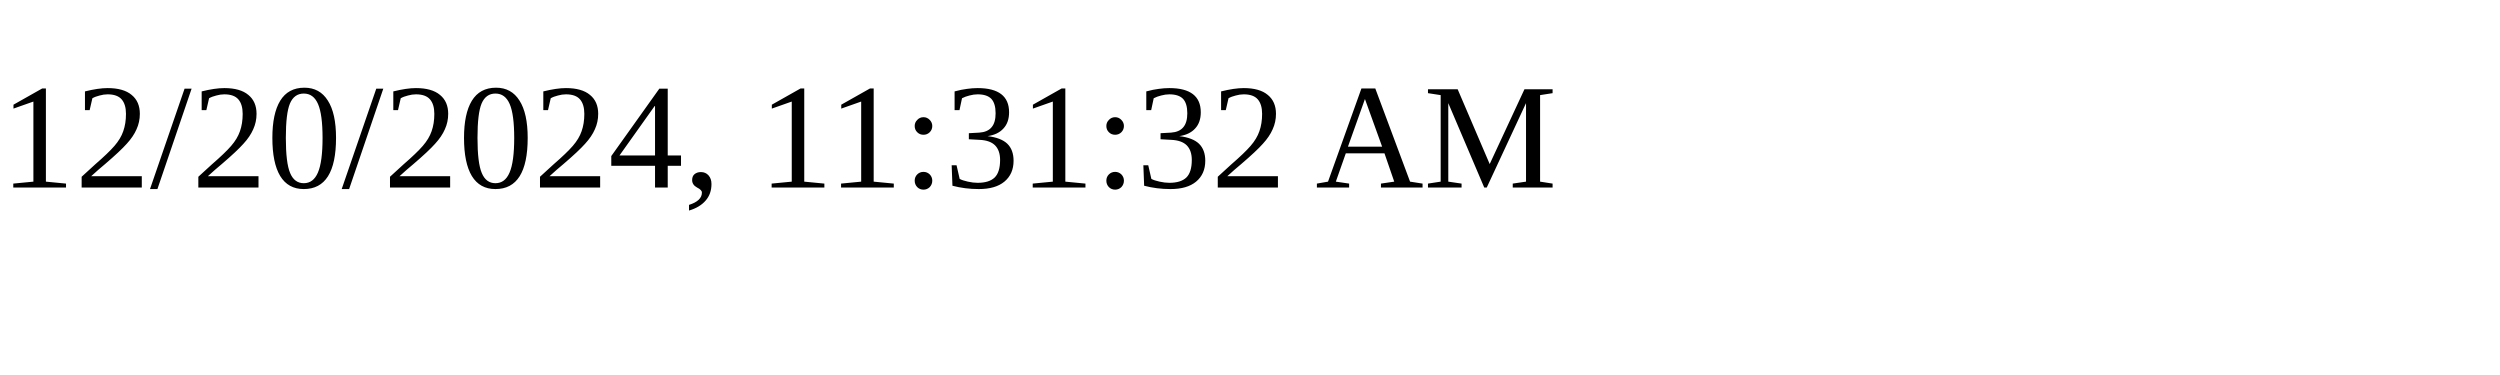
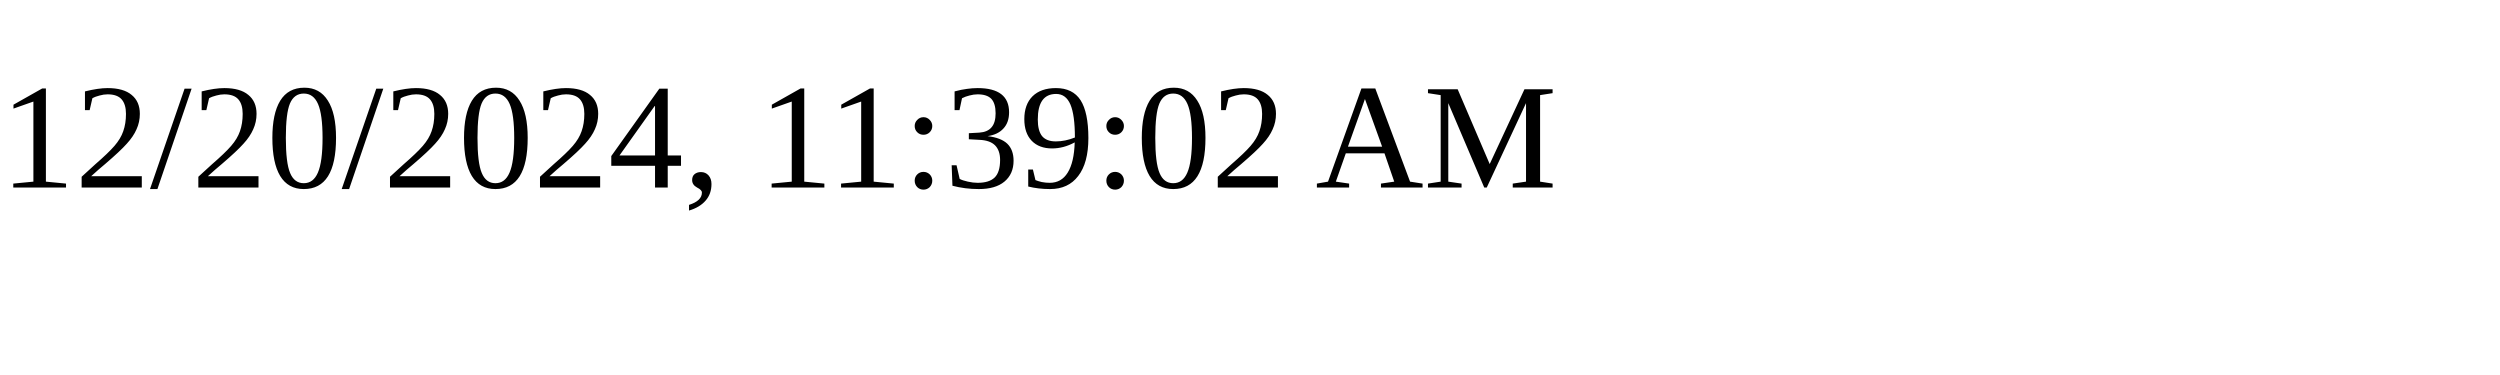
<svg xmlns="http://www.w3.org/2000/svg" height="30" width="200">
-   <text x="0" y="15">12/20/2024, 11:31:32 AM</text>
+   <text x="0" y="15">12/20/2024, 11:39:02 AM</text>
</svg>
